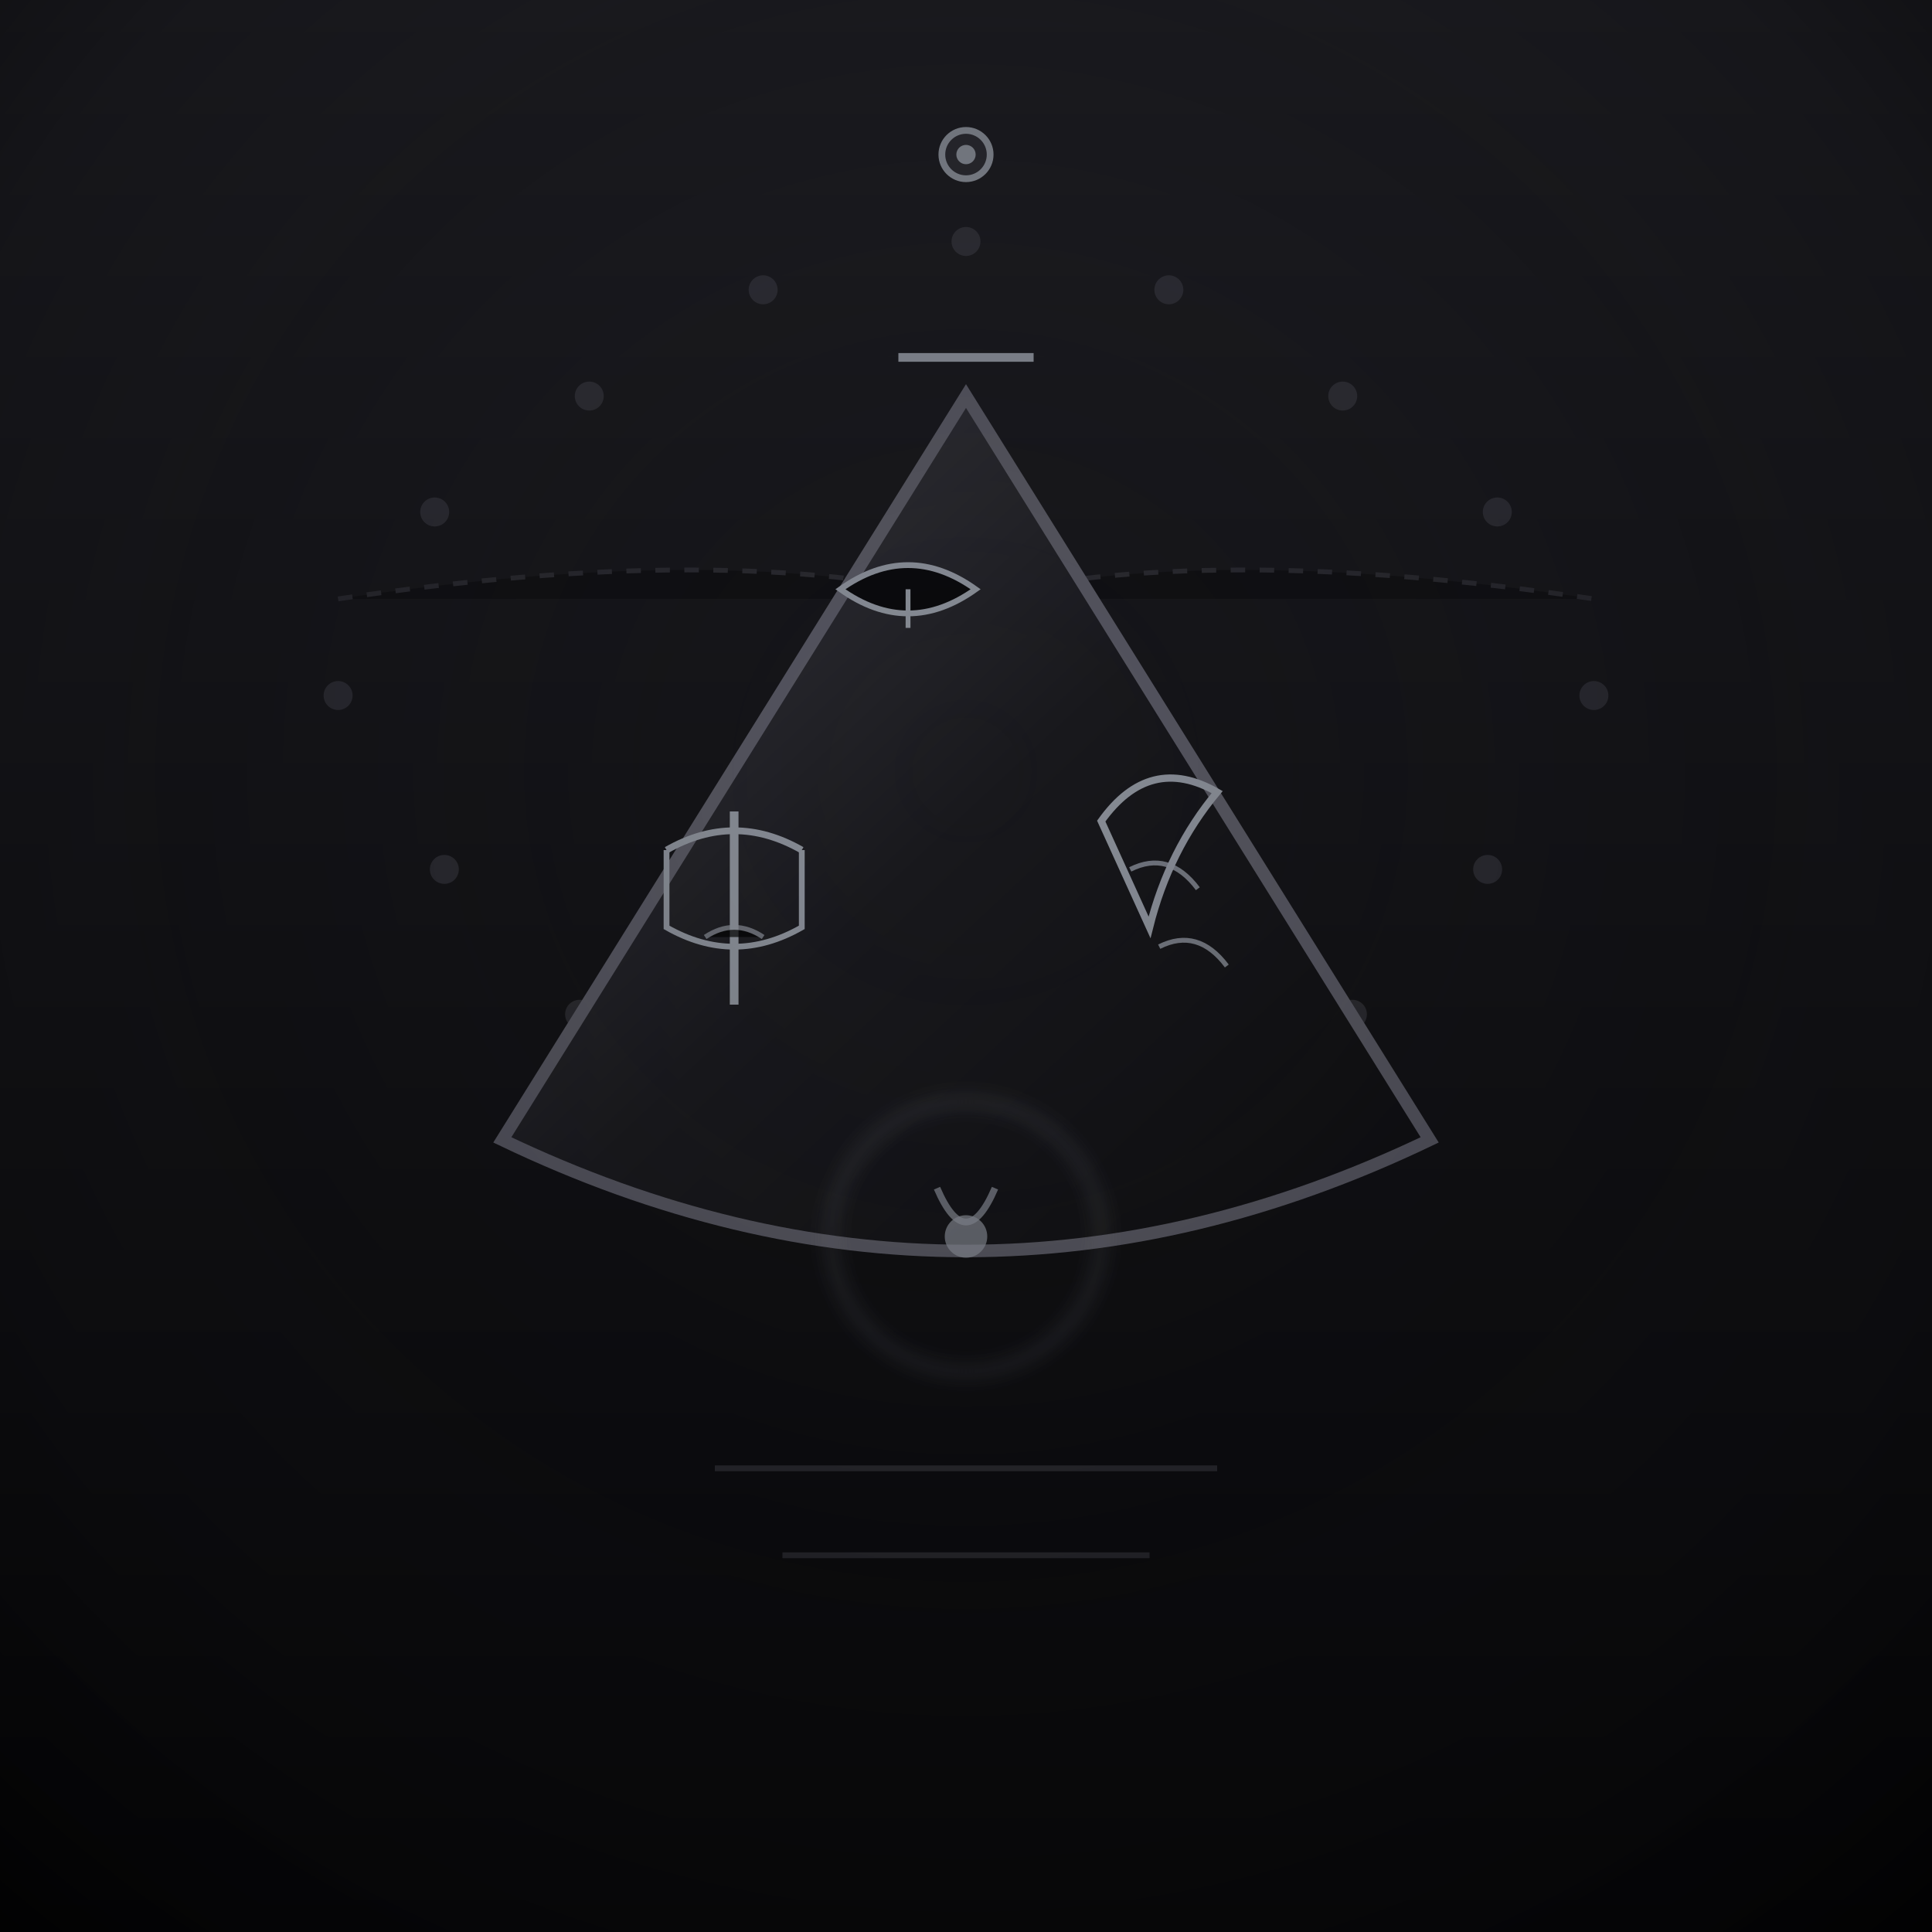
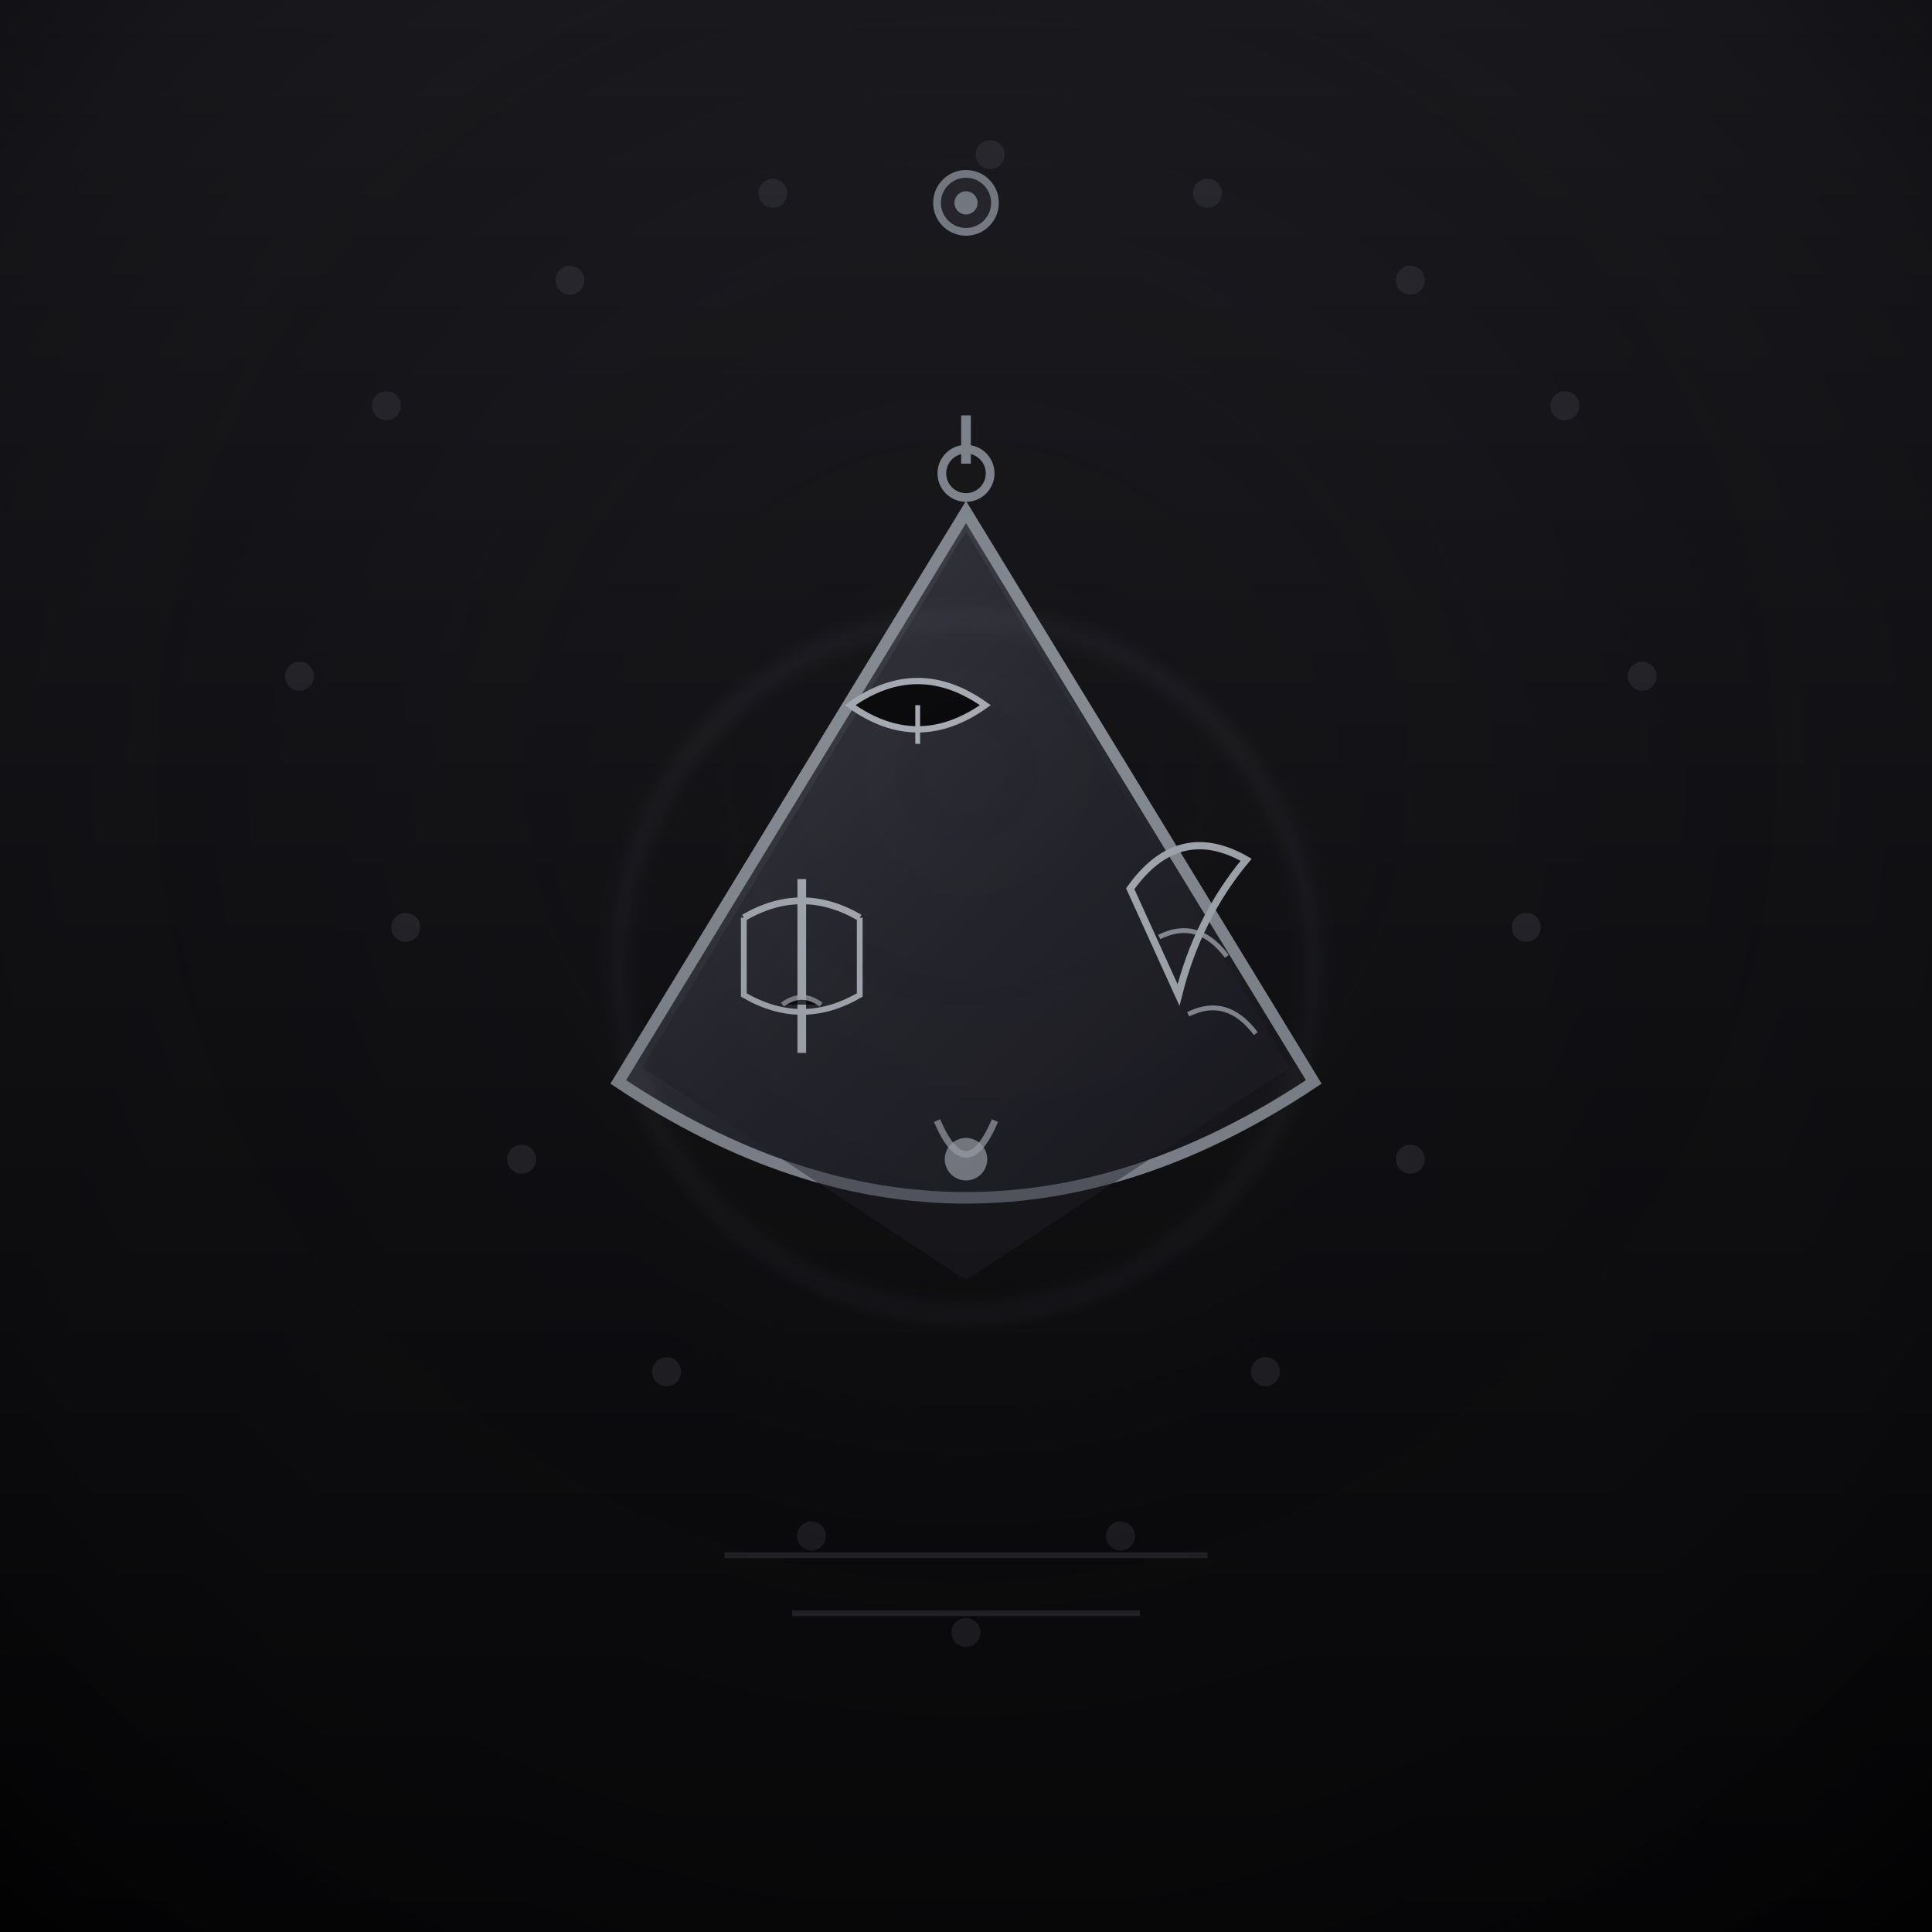
<svg xmlns="http://www.w3.org/2000/svg" viewBox="0 0 400 400" width="100%" height="100%" role="img" aria-label="THE ABSOLUTE VERDICT">
  <defs>
    <linearGradient id="avBg" x1="0" y1="0" x2="0" y2="1">
      <stop offset="0" stop-color="#1d1d22" />
      <stop offset=".5" stop-color="#111114" />
      <stop offset="1" stop-color="#050506" />
    </linearGradient>
    <radialGradient id="avVign" cx=".5" cy=".4" r=".8">
      <stop offset="0" stop-color="#16161b" stop-opacity="0" />
      <stop offset=".7" stop-color="#0a0a0d" stop-opacity=".36" />
      <stop offset="1" stop-color="#000" stop-opacity=".9" />
    </radialGradient>
    <linearGradient id="avPlate" x1="0" y1="0" x2="1" y2="1">
-       <stop offset="0" stop-color="#3c3c44" />
-       <stop offset=".5" stop-color="#18181c" />
-       <stop offset="1" stop-color="#0c0c0e" />
+       <stop offset="0" stop-color="#565660" />
+       <stop offset=".5" stop-color="#2a2a32" />
+       <stop offset="1" stop-color="#111114" />
    </linearGradient>
    <linearGradient id="avCord" x1="0" y1="0" x2="0" y2="1">
      <stop offset="0" stop-color="#8a8f98" />
      <stop offset="1" stop-color="#4c4c56" />
    </linearGradient>
    <filter id="avGlow" x="-50%" y="-50%" width="200%" height="200%">
      <feGaussianBlur stdDeviation="2" />
    </filter>
  </defs>
  <rect width="400" height="400" fill="url(#avBg)" />
-   <g fill="#565660" opacity=".35">
-     <circle cx="90" cy="106" r="3" />
-     <circle cx="122" cy="82" r="3" />
-     <circle cx="158" cy="60" r="3" />
-     <circle cx="200" cy="50" r="3" />
-     <circle cx="242" cy="60" r="3" />
-     <circle cx="278" cy="82" r="3" />
-     <circle cx="310" cy="106" r="3" />
-     <circle cx="70" cy="144" r="3" />
-     <circle cx="330" cy="144" r="3" />
-     <circle cx="92" cy="180" r="3" />
-     <circle cx="308" cy="180" r="3" />
-     <circle cx="120" cy="210" r="3" />
-     <circle cx="280" cy="210" r="3" />
+   <g fill="#565660" opacity=".3">
+     <circle cx="80" cy="84" r="3" />
+     <circle cx="118" cy="58" r="3" />
+     <circle cx="160" cy="40" r="3" />
+     <circle cx="205" cy="32" r="3" />
+     <circle cx="250" cy="40" r="3" />
+     <circle cx="292" cy="58" r="3" />
+     <circle cx="324" cy="84" r="3" />
+     <circle cx="62" cy="140" r="3" />
+     <circle cx="340" cy="140" r="3" />
+     <circle cx="84" cy="192" r="3" />
+     <circle cx="316" cy="192" r="3" />
+     <circle cx="108" cy="240" r="3" />
+     <circle cx="292" cy="240" r="3" />
+     <circle cx="138" cy="284" r="3" />
+     <circle cx="262" cy="284" r="3" />
+     <circle cx="168" cy="318" r="3" />
+     <circle cx="232" cy="318" r="3" />
+     <circle cx="200" cy="338" r="3" />
  </g>
-   <g stroke="#565660" stroke-width="1" opacity=".3" stroke-dasharray="3 3">
-     <path d="M70 124 Q150 112 200 124 Q250 112 330 124" />
+   <path d="M200 44 L200 86" stroke="url(#avCord)" stroke-width="2.2" />
+   <circle cx="200" cy="42" r="6" fill="#2a2a30" stroke="#8a8f98" stroke-width="1.6" />
+   <circle cx="200" cy="42" r="2.4" fill="#8a8f98" />
+   <path d="M200 86 L200 96" stroke="#8a8f98" stroke-width="2" />
+   <circle cx="200" cy="98" r="5" fill="none" stroke="#8a8f98" stroke-width="1.8" />
+   <g>
+     <path d="M200 106 L272 224 Q200 272 128 224 Z" fill="url(#avPlate)" stroke="#8a8f98" stroke-width="2.4" />
+     <path d="M200 110 L267 221 L200 265 L133 221 Z" fill="#22222a" opacity=".45" />
+     <path d="M176 146 Q190 136 204 146 Q190 156 176 146 Z" fill="#0a0a0c" stroke="#a9aeb6" stroke-width="1.3" />
+     <path d="M190 146 L190 154" stroke="#a9aeb6" stroke-width="1" />
+     <path d="M166 182 L166 218" stroke="#a9aeb6" stroke-width="1.8" />
+     <path d="M154 190 Q166 183 178 190" fill="none" stroke="#a9aeb6" stroke-width="1.4" />
+     <path d="M154 190 L154 206 Q166 213 178 206 L178 190" fill="none" stroke="#a9aeb6" stroke-width="1.2" />
+     <path d="M162 208 Q166 205 170 208" stroke="#a9aeb6" stroke-width="1" opacity=".7" />
+     <path d="M234 184 Q244 170 258 178 Q248 190 244 206 Z" fill="none" stroke="#a9aeb6" stroke-width="1.5" />
+     <path d="M240 194 Q248 190 254 198 M246 210 Q254 206 260 214" fill="none" stroke="#a9aeb6" stroke-width="1" opacity=".8" />
+     <path d="M206 232 Q200 246 194 232" fill="none" stroke="#a9aeb6" stroke-width="1.4" opacity=".7" />
+     <circle cx="200" cy="240" r="4.4" fill="#a9aeb6" opacity=".7" />
  </g>
-   <path d="M200 34 L200 74" stroke="url(#avCord)" stroke-width="2" />
-   <circle cx="200" cy="32" r="5" fill="#2a2a30" stroke="#8a8f98" stroke-width="1.4" />
-   <circle cx="200" cy="32" r="2" fill="#8a8f98" />
-   <path d="M186 74 L214 74" stroke="#8a8f98" stroke-width="1.8" />
-   <path d="M200 82 L296 236 Q200 282 104 236 Z" fill="url(#avPlate)" stroke="#565660" stroke-width="2.6" />
-   <path d="M174 122 Q188 112 202 122 Q188 132 174 122 Z" fill="#0a0a0c" stroke="#8a8f98" stroke-width="1.2" />
-   <path d="M188 122 L188 130" stroke="#8a8f98" stroke-width="1" />
-   <path d="M152 168 L152 208" stroke="#8a8f98" stroke-width="1.8" />
-   <path d="M138 176 Q152 168 166 176" fill="none" stroke="#8a8f98" stroke-width="1.4" />
-   <path d="M138 176 L138 192 Q152 200 166 192 L166 176" fill="none" stroke="#8a8f98" stroke-width="1.2" />
-   <path d="M146 194 Q152 190 158 194" stroke="#8a8f98" stroke-width="1" opacity=".7" />
-   <path d="M228 170 Q238 156 252 164 Q242 176 238 192 Z" fill="none" stroke="#8a8f98" stroke-width="1.5" />
-   <path d="M234 180 Q242 176 248 184 M240 196 Q248 192 254 200" fill="none" stroke="#8a8f98" stroke-width="1" opacity=".8" />
-   <path d="M206 246 Q200 260 194 246" fill="none" stroke="#8a8f98" stroke-width="1.4" opacity=".7" />
-   <circle cx="200" cy="256" r="4.4" fill="#8a8f98" opacity=".7" />
-   <path d="M148 304 L252 304 M162 322 L238 322" stroke="#565660" stroke-width="1.2" opacity=".4" />
-   <g filter="url(#avGlow)">
-     <circle cx="200" cy="256" r="28" fill="none" stroke="#8a8f98" stroke-width=".8" opacity=".55" />
-   </g>
+   <circle cx="200" cy="200" r="72" fill="none" stroke="#8a8f98" stroke-width=".8" opacity=".35" filter="url(#avGlow)" />
+   <path d="M150 322 L250 322 M164 334 L236 334" stroke="#565660" stroke-width="1.2" opacity=".4" />
  <rect width="400" height="400" fill="url(#avVign)" />
</svg>
